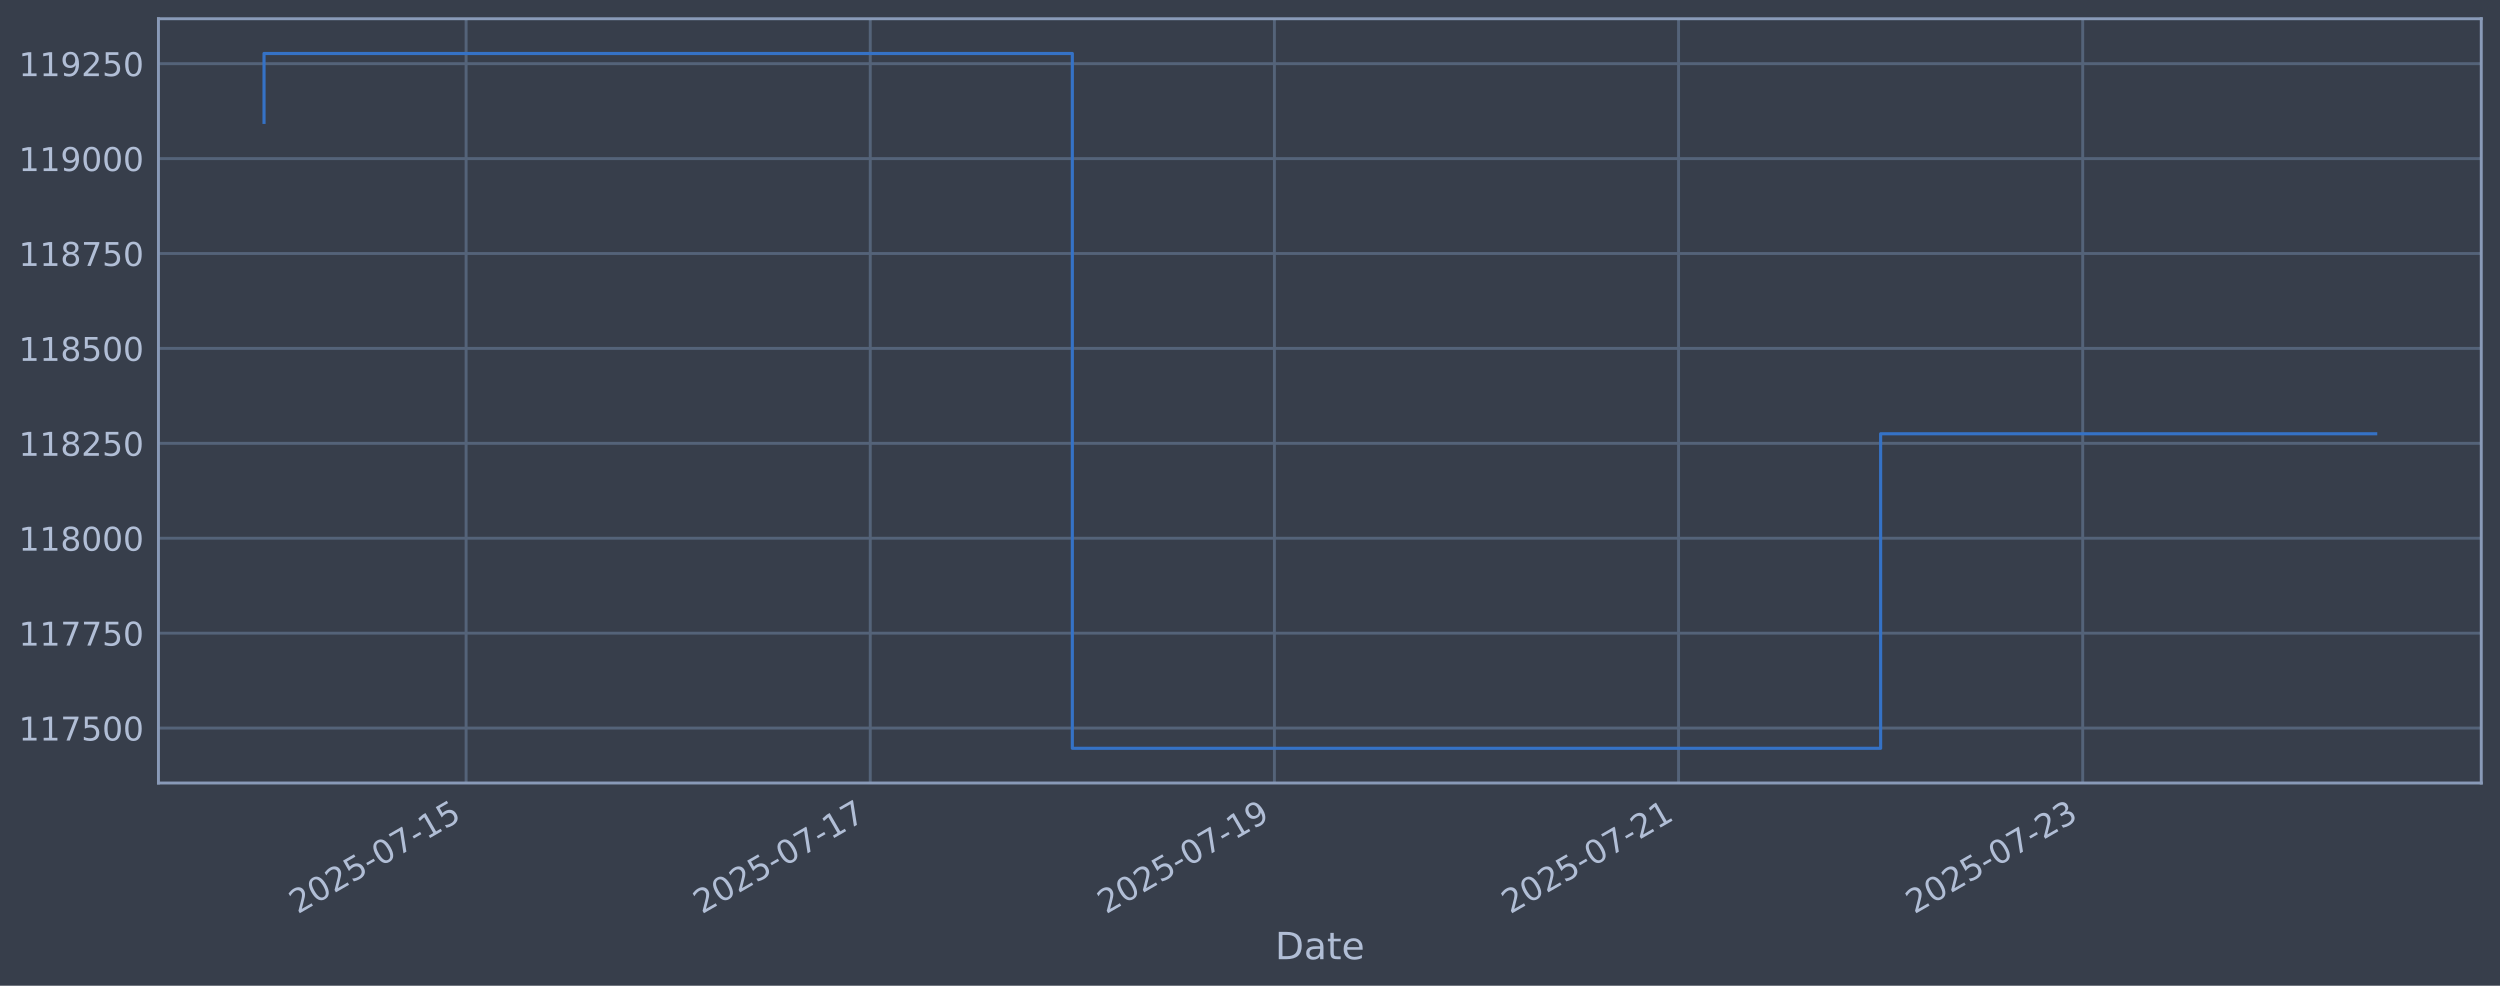
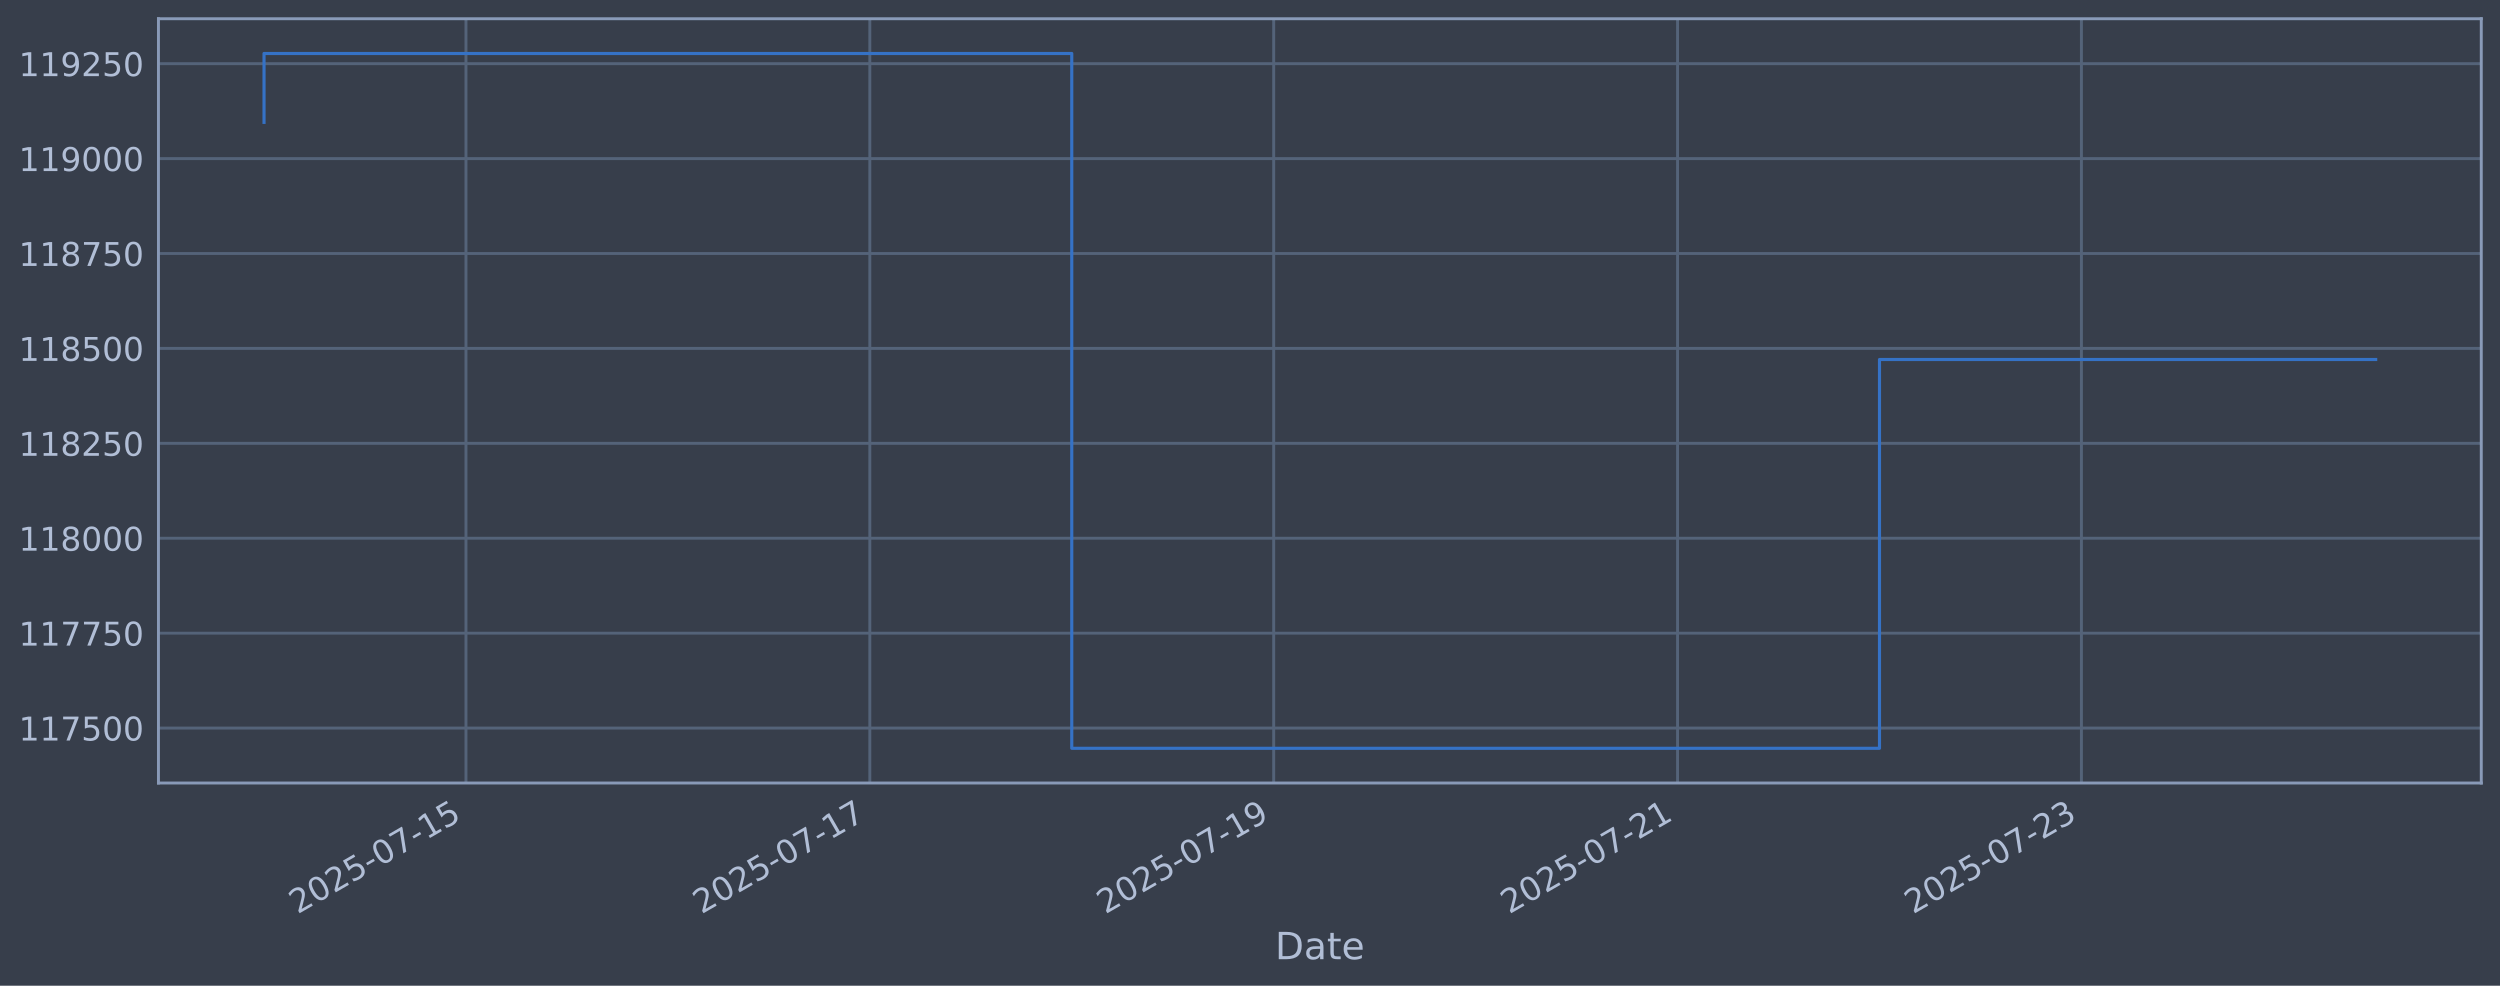
<svg xmlns="http://www.w3.org/2000/svg" xmlns:xlink="http://www.w3.org/1999/xlink" width="960.9pt" height="378.87pt" viewBox="0 0 960.9 378.87" version="1.1">
  <defs>
    <style type="text/css">*{stroke-linejoin: round; stroke-linecap: butt}</style>
  </defs>
  <g id="figure_1">
    <g id="patch_1">
      <path d="M 0 378.87  L 960.9 378.87  L 960.9 0  L 0 0  z " style="fill: #373e4b" />
    </g>
    <g id="axes_1">
      <g id="patch_2">
        <path d="M 60.901 300.96  L 953.701 300.96  L 953.701 7.2  L 60.901 7.2  z " style="fill: #373e4b" />
      </g>
      <g id="matplotlib.axis_1">
        <g id="xtick_1">
          <g id="line2d_1">
-             <path d="M 179.152 300.96  L 179.152 7.2  " clip-path="url(#p2566d7e7fd)" style="fill: none; stroke: #546379; stroke-width: 1.12; stroke-linecap: square" />
+             <path d="M 179.097 300.96  L 179.097 7.2  " clip-path="url(#pb803b36851)" style="fill: none; stroke: #546379; stroke-width: 1.12; stroke-linecap: square" />
          </g>
          <g id="line2d_2" />
          <g id="text_1">
-             <g style="fill: #b1bed6" transform="translate(114.4266 351.4642) rotate(-30) scale(0.126 -0.126)">
+             <g style="fill: #b1bed6" transform="translate(114.3715 351.4642) rotate(-30) scale(0.126 -0.126)">
              <defs>
                <path id="DejaVuSans-32" d="M 1228 531  L 3431 531  L 3431 0  L 469 0  L 469 531  Q 828 903 1448 1529  Q 2069 2156 2228 2338  Q 2531 2678 2651 2914  Q 2772 3150 2772 3378  Q 2772 3750 2511 3984  Q 2250 4219 1831 4219  Q 1534 4219 1204 4116  Q 875 4013 500 3803  L 500 4441  Q 881 4594 1212 4672  Q 1544 4750 1819 4750  Q 2544 4750 2975 4387  Q 3406 4025 3406 3419  Q 3406 3131 3298 2873  Q 3191 2616 2906 2266  Q 2828 2175 2409 1742  Q 1991 1309 1228 531  z " transform="scale(0.015625)" />
                <path id="DejaVuSans-30" d="M 2034 4250  Q 1547 4250 1301 3770  Q 1056 3291 1056 2328  Q 1056 1369 1301 889  Q 1547 409 2034 409  Q 2525 409 2770 889  Q 3016 1369 3016 2328  Q 3016 3291 2770 3770  Q 2525 4250 2034 4250  z M 2034 4750  Q 2819 4750 3233 4129  Q 3647 3509 3647 2328  Q 3647 1150 3233 529  Q 2819 -91 2034 -91  Q 1250 -91 836 529  Q 422 1150 422 2328  Q 422 3509 836 4129  Q 1250 4750 2034 4750  z " transform="scale(0.015625)" />
                <path id="DejaVuSans-35" d="M 691 4666  L 3169 4666  L 3169 4134  L 1269 4134  L 1269 2991  Q 1406 3038 1543 3061  Q 1681 3084 1819 3084  Q 2600 3084 3056 2656  Q 3513 2228 3513 1497  Q 3513 744 3044 326  Q 2575 -91 1722 -91  Q 1428 -91 1123 -41  Q 819 9 494 109  L 494 744  Q 775 591 1075 516  Q 1375 441 1709 441  Q 2250 441 2565 725  Q 2881 1009 2881 1497  Q 2881 1984 2565 2268  Q 2250 2553 1709 2553  Q 1456 2553 1204 2497  Q 953 2441 691 2322  L 691 4666  z " transform="scale(0.015625)" />
                <path id="DejaVuSans-2d" d="M 313 2009  L 1997 2009  L 1997 1497  L 313 1497  L 313 2009  z " transform="scale(0.015625)" />
                <path id="DejaVuSans-37" d="M 525 4666  L 3525 4666  L 3525 4397  L 1831 0  L 1172 0  L 2766 4134  L 525 4134  L 525 4666  z " transform="scale(0.015625)" />
                <path id="DejaVuSans-31" d="M 794 531  L 1825 531  L 1825 4091  L 703 3866  L 703 4441  L 1819 4666  L 2450 4666  L 2450 531  L 3481 531  L 3481 0  L 794 0  L 794 531  z " transform="scale(0.015625)" />
              </defs>
              <use xlink:href="#DejaVuSans-32" />
              <use xlink:href="#DejaVuSans-30" transform="translate(63.62305 0)" />
              <use xlink:href="#DejaVuSans-32" transform="translate(127.2461 0)" />
              <use xlink:href="#DejaVuSans-35" transform="translate(190.8691 0)" />
              <use xlink:href="#DejaVuSans-2d" transform="translate(254.4922 0)" />
              <use xlink:href="#DejaVuSans-30" transform="translate(290.5762 0)" />
              <use xlink:href="#DejaVuSans-37" transform="translate(354.1992 0)" />
              <use xlink:href="#DejaVuSans-2d" transform="translate(417.8223 0)" />
              <use xlink:href="#DejaVuSans-31" transform="translate(453.9062 0)" />
              <use xlink:href="#DejaVuSans-35" transform="translate(517.5293 0)" />
            </g>
          </g>
        </g>
        <g id="xtick_2">
          <g id="line2d_3">
-             <path d="M 334.492 300.96  L 334.492 7.2  " clip-path="url(#p2566d7e7fd)" style="fill: none; stroke: #546379; stroke-width: 1.12; stroke-linecap: square" />
+             <path d="M 334.326 300.96  L 334.326 7.2  " clip-path="url(#pb803b36851)" style="fill: none; stroke: #546379; stroke-width: 1.12; stroke-linecap: square" />
          </g>
          <g id="line2d_4" />
          <g id="text_2">
-             <g style="fill: #b1bed6" transform="translate(269.7661 351.4642) rotate(-30) scale(0.126 -0.126)">
+             <g style="fill: #b1bed6" transform="translate(269.6008 351.4642) rotate(-30) scale(0.126 -0.126)">
              <use xlink:href="#DejaVuSans-32" />
              <use xlink:href="#DejaVuSans-30" transform="translate(63.62305 0)" />
              <use xlink:href="#DejaVuSans-32" transform="translate(127.2461 0)" />
              <use xlink:href="#DejaVuSans-35" transform="translate(190.8691 0)" />
              <use xlink:href="#DejaVuSans-2d" transform="translate(254.4922 0)" />
              <use xlink:href="#DejaVuSans-30" transform="translate(290.5762 0)" />
              <use xlink:href="#DejaVuSans-37" transform="translate(354.1992 0)" />
              <use xlink:href="#DejaVuSans-2d" transform="translate(417.8223 0)" />
              <use xlink:href="#DejaVuSans-31" transform="translate(453.9062 0)" />
              <use xlink:href="#DejaVuSans-37" transform="translate(517.5293 0)" />
            </g>
          </g>
        </g>
        <g id="xtick_3">
          <g id="line2d_5">
-             <path d="M 489.831 300.96  L 489.831 7.2  " clip-path="url(#p2566d7e7fd)" style="fill: none; stroke: #546379; stroke-width: 1.12; stroke-linecap: square" />
+             <path d="M 489.556 300.96  L 489.556 7.2  " clip-path="url(#pb803b36851)" style="fill: none; stroke: #546379; stroke-width: 1.12; stroke-linecap: square" />
          </g>
          <g id="line2d_6" />
          <g id="text_3">
-             <g style="fill: #b1bed6" transform="translate(425.1056 351.4642) rotate(-30) scale(0.126 -0.126)">
+             <g style="fill: #b1bed6" transform="translate(424.8301 351.4642) rotate(-30) scale(0.126 -0.126)">
              <defs>
                <path id="DejaVuSans-39" d="M 703 97  L 703 672  Q 941 559 1184 500  Q 1428 441 1663 441  Q 2288 441 2617 861  Q 2947 1281 2994 2138  Q 2813 1869 2534 1725  Q 2256 1581 1919 1581  Q 1219 1581 811 2004  Q 403 2428 403 3163  Q 403 3881 828 4315  Q 1253 4750 1959 4750  Q 2769 4750 3195 4129  Q 3622 3509 3622 2328  Q 3622 1225 3098 567  Q 2575 -91 1691 -91  Q 1453 -91 1209 -44  Q 966 3 703 97  z M 1959 2075  Q 2384 2075 2632 2365  Q 2881 2656 2881 3163  Q 2881 3666 2632 3958  Q 2384 4250 1959 4250  Q 1534 4250 1286 3958  Q 1038 3666 1038 3163  Q 1038 2656 1286 2365  Q 1534 2075 1959 2075  z " transform="scale(0.015625)" />
              </defs>
              <use xlink:href="#DejaVuSans-32" />
              <use xlink:href="#DejaVuSans-30" transform="translate(63.62305 0)" />
              <use xlink:href="#DejaVuSans-32" transform="translate(127.2461 0)" />
              <use xlink:href="#DejaVuSans-35" transform="translate(190.8691 0)" />
              <use xlink:href="#DejaVuSans-2d" transform="translate(254.4922 0)" />
              <use xlink:href="#DejaVuSans-30" transform="translate(290.5762 0)" />
              <use xlink:href="#DejaVuSans-37" transform="translate(354.1992 0)" />
              <use xlink:href="#DejaVuSans-2d" transform="translate(417.8223 0)" />
              <use xlink:href="#DejaVuSans-31" transform="translate(453.9062 0)" />
              <use xlink:href="#DejaVuSans-39" transform="translate(517.5293 0)" />
            </g>
          </g>
        </g>
        <g id="xtick_4">
          <g id="line2d_7">
-             <path d="M 645.171 300.96  L 645.171 7.2  " clip-path="url(#p2566d7e7fd)" style="fill: none; stroke: #546379; stroke-width: 1.12; stroke-linecap: square" />
+             <path d="M 644.785 300.96  L 644.785 7.2  " clip-path="url(#pb803b36851)" style="fill: none; stroke: #546379; stroke-width: 1.12; stroke-linecap: square" />
          </g>
          <g id="line2d_8" />
          <g id="text_4">
-             <g style="fill: #b1bed6" transform="translate(580.4451 351.4642) rotate(-30) scale(0.126 -0.126)">
+             <g style="fill: #b1bed6" transform="translate(580.0594 351.4642) rotate(-30) scale(0.126 -0.126)">
              <use xlink:href="#DejaVuSans-32" />
              <use xlink:href="#DejaVuSans-30" transform="translate(63.62305 0)" />
              <use xlink:href="#DejaVuSans-32" transform="translate(127.2461 0)" />
              <use xlink:href="#DejaVuSans-35" transform="translate(190.8691 0)" />
              <use xlink:href="#DejaVuSans-2d" transform="translate(254.4922 0)" />
              <use xlink:href="#DejaVuSans-30" transform="translate(290.5762 0)" />
              <use xlink:href="#DejaVuSans-37" transform="translate(354.1992 0)" />
              <use xlink:href="#DejaVuSans-2d" transform="translate(417.8223 0)" />
              <use xlink:href="#DejaVuSans-32" transform="translate(453.9062 0)" />
              <use xlink:href="#DejaVuSans-31" transform="translate(517.5293 0)" />
            </g>
          </g>
        </g>
        <g id="xtick_5">
          <g id="line2d_9">
-             <path d="M 800.51 300.96  L 800.51 7.2  " clip-path="url(#p2566d7e7fd)" style="fill: none; stroke: #546379; stroke-width: 1.12; stroke-linecap: square" />
+             <path d="M 800.014 300.96  L 800.014 7.2  " clip-path="url(#pb803b36851)" style="fill: none; stroke: #546379; stroke-width: 1.12; stroke-linecap: square" />
          </g>
          <g id="line2d_10" />
          <g id="text_5">
-             <g style="fill: #b1bed6" transform="translate(735.7846 351.4642) rotate(-30) scale(0.126 -0.126)">
+             <g style="fill: #b1bed6" transform="translate(735.2888 351.4642) rotate(-30) scale(0.126 -0.126)">
              <defs>
                <path id="DejaVuSans-33" d="M 2597 2516  Q 3050 2419 3304 2112  Q 3559 1806 3559 1356  Q 3559 666 3084 287  Q 2609 -91 1734 -91  Q 1441 -91 1130 -33  Q 819 25 488 141  L 488 750  Q 750 597 1062 519  Q 1375 441 1716 441  Q 2309 441 2620 675  Q 2931 909 2931 1356  Q 2931 1769 2642 2001  Q 2353 2234 1838 2234  L 1294 2234  L 1294 2753  L 1863 2753  Q 2328 2753 2575 2939  Q 2822 3125 2822 3475  Q 2822 3834 2567 4026  Q 2313 4219 1838 4219  Q 1578 4219 1281 4162  Q 984 4106 628 3988  L 628 4550  Q 988 4650 1302 4700  Q 1616 4750 1894 4750  Q 2613 4750 3031 4423  Q 3450 4097 3450 3541  Q 3450 3153 3228 2886  Q 3006 2619 2597 2516  z " transform="scale(0.015625)" />
              </defs>
              <use xlink:href="#DejaVuSans-32" />
              <use xlink:href="#DejaVuSans-30" transform="translate(63.62305 0)" />
              <use xlink:href="#DejaVuSans-32" transform="translate(127.2461 0)" />
              <use xlink:href="#DejaVuSans-35" transform="translate(190.8691 0)" />
              <use xlink:href="#DejaVuSans-2d" transform="translate(254.4922 0)" />
              <use xlink:href="#DejaVuSans-30" transform="translate(290.5762 0)" />
              <use xlink:href="#DejaVuSans-37" transform="translate(354.1992 0)" />
              <use xlink:href="#DejaVuSans-2d" transform="translate(417.8223 0)" />
              <use xlink:href="#DejaVuSans-32" transform="translate(453.9062 0)" />
              <use xlink:href="#DejaVuSans-33" transform="translate(517.5293 0)" />
            </g>
          </g>
        </g>
        <g id="text_6">
          <g style="fill: #b1bed6" transform="translate(490.0914 368.6753) scale(0.144 -0.144)">
            <defs>
              <path id="DejaVuSans-44" d="M 1259 4147  L 1259 519  L 2022 519  Q 2988 519 3436 956  Q 3884 1394 3884 2338  Q 3884 3275 3436 3711  Q 2988 4147 2022 4147  L 1259 4147  z M 628 4666  L 1925 4666  Q 3281 4666 3915 4102  Q 4550 3538 4550 2338  Q 4550 1131 3912 565  Q 3275 0 1925 0  L 628 0  L 628 4666  z " transform="scale(0.015625)" />
              <path id="DejaVuSans-61" d="M 2194 1759  Q 1497 1759 1228 1600  Q 959 1441 959 1056  Q 959 750 1161 570  Q 1363 391 1709 391  Q 2188 391 2477 730  Q 2766 1069 2766 1631  L 2766 1759  L 2194 1759  z M 3341 1997  L 3341 0  L 2766 0  L 2766 531  Q 2569 213 2275 61  Q 1981 -91 1556 -91  Q 1019 -91 701 211  Q 384 513 384 1019  Q 384 1609 779 1909  Q 1175 2209 1959 2209  L 2766 2209  L 2766 2266  Q 2766 2663 2505 2880  Q 2244 3097 1772 3097  Q 1472 3097 1187 3025  Q 903 2953 641 2809  L 641 3341  Q 956 3463 1253 3523  Q 1550 3584 1831 3584  Q 2591 3584 2966 3190  Q 3341 2797 3341 1997  z " transform="scale(0.015625)" />
              <path id="DejaVuSans-74" d="M 1172 4494  L 1172 3500  L 2356 3500  L 2356 3053  L 1172 3053  L 1172 1153  Q 1172 725 1289 603  Q 1406 481 1766 481  L 2356 481  L 2356 0  L 1766 0  Q 1100 0 847 248  Q 594 497 594 1153  L 594 3053  L 172 3053  L 172 3500  L 594 3500  L 594 4494  L 1172 4494  z " transform="scale(0.015625)" />
              <path id="DejaVuSans-65" d="M 3597 1894  L 3597 1613  L 953 1613  Q 991 1019 1311 708  Q 1631 397 2203 397  Q 2534 397 2845 478  Q 3156 559 3463 722  L 3463 178  Q 3153 47 2828 -22  Q 2503 -91 2169 -91  Q 1331 -91 842 396  Q 353 884 353 1716  Q 353 2575 817 3079  Q 1281 3584 2069 3584  Q 2775 3584 3186 3129  Q 3597 2675 3597 1894  z M 3022 2063  Q 3016 2534 2758 2815  Q 2500 3097 2075 3097  Q 1594 3097 1305 2825  Q 1016 2553 972 2059  L 3022 2063  z " transform="scale(0.015625)" />
            </defs>
            <use xlink:href="#DejaVuSans-44" />
            <use xlink:href="#DejaVuSans-61" transform="translate(77.00195 0)" />
            <use xlink:href="#DejaVuSans-74" transform="translate(138.2812 0)" />
            <use xlink:href="#DejaVuSans-65" transform="translate(177.4902 0)" />
          </g>
        </g>
      </g>
      <g id="matplotlib.axis_2">
        <g id="ytick_1">
          <g id="line2d_11">
-             <path d="M 60.901 279.843  L 953.701 279.843  " clip-path="url(#p2566d7e7fd)" style="fill: none; stroke: #546379; stroke-width: 1.12; stroke-linecap: square" />
+             <path d="M 60.901 279.843  L 953.701 279.843  " clip-path="url(#pb803b36851)" style="fill: none; stroke: #546379; stroke-width: 1.12; stroke-linecap: square" />
          </g>
          <g id="line2d_12" />
          <g id="text_7">
            <g style="fill: #b1bed6" transform="translate(7.2 284.6295) scale(0.126 -0.126)">
              <use xlink:href="#DejaVuSans-31" />
              <use xlink:href="#DejaVuSans-31" transform="translate(63.62305 0)" />
              <use xlink:href="#DejaVuSans-37" transform="translate(127.2461 0)" />
              <use xlink:href="#DejaVuSans-35" transform="translate(190.8691 0)" />
              <use xlink:href="#DejaVuSans-30" transform="translate(254.4922 0)" />
              <use xlink:href="#DejaVuSans-30" transform="translate(318.1152 0)" />
            </g>
          </g>
        </g>
        <g id="ytick_2">
          <g id="line2d_13">
-             <path d="M 60.901 243.361  L 953.701 243.361  " clip-path="url(#p2566d7e7fd)" style="fill: none; stroke: #546379; stroke-width: 1.12; stroke-linecap: square" />
+             <path d="M 60.901 243.361  L 953.701 243.361  " clip-path="url(#pb803b36851)" style="fill: none; stroke: #546379; stroke-width: 1.12; stroke-linecap: square" />
          </g>
          <g id="line2d_14" />
          <g id="text_8">
            <g style="fill: #b1bed6" transform="translate(7.2 248.1479) scale(0.126 -0.126)">
              <use xlink:href="#DejaVuSans-31" />
              <use xlink:href="#DejaVuSans-31" transform="translate(63.62305 0)" />
              <use xlink:href="#DejaVuSans-37" transform="translate(127.2461 0)" />
              <use xlink:href="#DejaVuSans-37" transform="translate(190.8691 0)" />
              <use xlink:href="#DejaVuSans-35" transform="translate(254.4922 0)" />
              <use xlink:href="#DejaVuSans-30" transform="translate(318.1152 0)" />
            </g>
          </g>
        </g>
        <g id="ytick_3">
          <g id="line2d_15">
-             <path d="M 60.901 206.879  L 953.701 206.879  " clip-path="url(#p2566d7e7fd)" style="fill: none; stroke: #546379; stroke-width: 1.12; stroke-linecap: square" />
+             <path d="M 60.901 206.879  L 953.701 206.879  " clip-path="url(#pb803b36851)" style="fill: none; stroke: #546379; stroke-width: 1.12; stroke-linecap: square" />
          </g>
          <g id="line2d_16" />
          <g id="text_9">
            <g style="fill: #b1bed6" transform="translate(7.2 211.6662) scale(0.126 -0.126)">
              <defs>
                <path id="DejaVuSans-38" d="M 2034 2216  Q 1584 2216 1326 1975  Q 1069 1734 1069 1313  Q 1069 891 1326 650  Q 1584 409 2034 409  Q 2484 409 2743 651  Q 3003 894 3003 1313  Q 3003 1734 2745 1975  Q 2488 2216 2034 2216  z M 1403 2484  Q 997 2584 770 2862  Q 544 3141 544 3541  Q 544 4100 942 4425  Q 1341 4750 2034 4750  Q 2731 4750 3128 4425  Q 3525 4100 3525 3541  Q 3525 3141 3298 2862  Q 3072 2584 2669 2484  Q 3125 2378 3379 2068  Q 3634 1759 3634 1313  Q 3634 634 3220 271  Q 2806 -91 2034 -91  Q 1263 -91 848 271  Q 434 634 434 1313  Q 434 1759 690 2068  Q 947 2378 1403 2484  z M 1172 3481  Q 1172 3119 1398 2916  Q 1625 2713 2034 2713  Q 2441 2713 2670 2916  Q 2900 3119 2900 3481  Q 2900 3844 2670 4047  Q 2441 4250 2034 4250  Q 1625 4250 1398 4047  Q 1172 3844 1172 3481  z " transform="scale(0.015625)" />
              </defs>
              <use xlink:href="#DejaVuSans-31" />
              <use xlink:href="#DejaVuSans-31" transform="translate(63.62305 0)" />
              <use xlink:href="#DejaVuSans-38" transform="translate(127.2461 0)" />
              <use xlink:href="#DejaVuSans-30" transform="translate(190.8691 0)" />
              <use xlink:href="#DejaVuSans-30" transform="translate(254.4922 0)" />
              <use xlink:href="#DejaVuSans-30" transform="translate(318.1152 0)" />
            </g>
          </g>
        </g>
        <g id="ytick_4">
          <g id="line2d_17">
-             <path d="M 60.901 170.398  L 953.701 170.398  " clip-path="url(#p2566d7e7fd)" style="fill: none; stroke: #546379; stroke-width: 1.12; stroke-linecap: square" />
+             <path d="M 60.901 170.398  L 953.701 170.398  " clip-path="url(#pb803b36851)" style="fill: none; stroke: #546379; stroke-width: 1.12; stroke-linecap: square" />
          </g>
          <g id="line2d_18" />
          <g id="text_10">
            <g style="fill: #b1bed6" transform="translate(7.2 175.1845) scale(0.126 -0.126)">
              <use xlink:href="#DejaVuSans-31" />
              <use xlink:href="#DejaVuSans-31" transform="translate(63.62305 0)" />
              <use xlink:href="#DejaVuSans-38" transform="translate(127.2461 0)" />
              <use xlink:href="#DejaVuSans-32" transform="translate(190.8691 0)" />
              <use xlink:href="#DejaVuSans-35" transform="translate(254.4922 0)" />
              <use xlink:href="#DejaVuSans-30" transform="translate(318.1152 0)" />
            </g>
          </g>
        </g>
        <g id="ytick_5">
          <g id="line2d_19">
-             <path d="M 60.901 133.916  L 953.701 133.916  " clip-path="url(#p2566d7e7fd)" style="fill: none; stroke: #546379; stroke-width: 1.12; stroke-linecap: square" />
+             <path d="M 60.901 133.916  L 953.701 133.916  " clip-path="url(#pb803b36851)" style="fill: none; stroke: #546379; stroke-width: 1.12; stroke-linecap: square" />
          </g>
          <g id="line2d_20" />
          <g id="text_11">
            <g style="fill: #b1bed6" transform="translate(7.2 138.7029) scale(0.126 -0.126)">
              <use xlink:href="#DejaVuSans-31" />
              <use xlink:href="#DejaVuSans-31" transform="translate(63.62305 0)" />
              <use xlink:href="#DejaVuSans-38" transform="translate(127.2461 0)" />
              <use xlink:href="#DejaVuSans-35" transform="translate(190.8691 0)" />
              <use xlink:href="#DejaVuSans-30" transform="translate(254.4922 0)" />
              <use xlink:href="#DejaVuSans-30" transform="translate(318.1152 0)" />
            </g>
          </g>
        </g>
        <g id="ytick_6">
          <g id="line2d_21">
-             <path d="M 60.901 97.434  L 953.701 97.434  " clip-path="url(#p2566d7e7fd)" style="fill: none; stroke: #546379; stroke-width: 1.12; stroke-linecap: square" />
+             <path d="M 60.901 97.434  L 953.701 97.434  " clip-path="url(#pb803b36851)" style="fill: none; stroke: #546379; stroke-width: 1.12; stroke-linecap: square" />
          </g>
          <g id="line2d_22" />
          <g id="text_12">
            <g style="fill: #b1bed6" transform="translate(7.2 102.2212) scale(0.126 -0.126)">
              <use xlink:href="#DejaVuSans-31" />
              <use xlink:href="#DejaVuSans-31" transform="translate(63.62305 0)" />
              <use xlink:href="#DejaVuSans-38" transform="translate(127.2461 0)" />
              <use xlink:href="#DejaVuSans-37" transform="translate(190.8691 0)" />
              <use xlink:href="#DejaVuSans-35" transform="translate(254.4922 0)" />
              <use xlink:href="#DejaVuSans-30" transform="translate(318.1152 0)" />
            </g>
          </g>
        </g>
        <g id="ytick_7">
          <g id="line2d_23">
-             <path d="M 60.901 60.953  L 953.701 60.953  " clip-path="url(#p2566d7e7fd)" style="fill: none; stroke: #546379; stroke-width: 1.12; stroke-linecap: square" />
+             <path d="M 60.901 60.953  L 953.701 60.953  " clip-path="url(#pb803b36851)" style="fill: none; stroke: #546379; stroke-width: 1.12; stroke-linecap: square" />
          </g>
          <g id="line2d_24" />
          <g id="text_13">
            <g style="fill: #b1bed6" transform="translate(7.2 65.73954) scale(0.126 -0.126)">
              <use xlink:href="#DejaVuSans-31" />
              <use xlink:href="#DejaVuSans-31" transform="translate(63.62305 0)" />
              <use xlink:href="#DejaVuSans-39" transform="translate(127.2461 0)" />
              <use xlink:href="#DejaVuSans-30" transform="translate(190.8691 0)" />
              <use xlink:href="#DejaVuSans-30" transform="translate(254.4922 0)" />
              <use xlink:href="#DejaVuSans-30" transform="translate(318.1152 0)" />
            </g>
          </g>
        </g>
        <g id="ytick_8">
          <g id="line2d_25">
-             <path d="M 60.901 24.471  L 953.701 24.471  " clip-path="url(#p2566d7e7fd)" style="fill: none; stroke: #546379; stroke-width: 1.12; stroke-linecap: square" />
+             <path d="M 60.901 24.471  L 953.701 24.471  " clip-path="url(#pb803b36851)" style="fill: none; stroke: #546379; stroke-width: 1.12; stroke-linecap: square" />
          </g>
          <g id="line2d_26" />
          <g id="text_14">
            <g style="fill: #b1bed6" transform="translate(7.2 29.25787) scale(0.126 -0.126)">
              <use xlink:href="#DejaVuSans-31" />
              <use xlink:href="#DejaVuSans-31" transform="translate(63.62305 0)" />
              <use xlink:href="#DejaVuSans-39" transform="translate(127.2461 0)" />
              <use xlink:href="#DejaVuSans-32" transform="translate(190.8691 0)" />
              <use xlink:href="#DejaVuSans-35" transform="translate(254.4922 0)" />
              <use xlink:href="#DejaVuSans-30" transform="translate(318.1152 0)" />
            </g>
          </g>
        </g>
      </g>
      <g id="line2d_27">
-         <path d="M 101.482 47.033  L 101.482 20.553  L 412.161 20.553  L 412.161 287.607  L 722.84 287.607  L 722.84 166.72  L 913.119 166.72  " clip-path="url(#p2566d7e7fd)" style="fill: none; stroke: #3572c6; stroke-width: 1.2; stroke-linecap: square" />
+         <path d="M 101.482 47.033  L 101.482 20.553  L 411.941 20.553  L 411.941 287.607  L 722.4 287.607  L 722.4 138.186  L 913.119 138.186  " clip-path="url(#pb803b36851)" style="fill: none; stroke: #3572c6; stroke-width: 1.2; stroke-linecap: square" />
      </g>
      <g id="patch_3">
        <path d="M 60.901 300.96  L 60.901 7.2  " style="fill: none; stroke: #899ab8; stroke-width: 1.12; stroke-linejoin: miter; stroke-linecap: square" />
      </g>
      <g id="patch_4">
        <path d="M 953.701 300.96  L 953.701 7.2  " style="fill: none; stroke: #899ab8; stroke-width: 1.12; stroke-linejoin: miter; stroke-linecap: square" />
      </g>
      <g id="patch_5">
        <path d="M 60.901 300.96  L 953.701 300.96  " style="fill: none; stroke: #899ab8; stroke-width: 1.12; stroke-linejoin: miter; stroke-linecap: square" />
      </g>
      <g id="patch_6">
        <path d="M 60.901 7.2  L 953.701 7.2  " style="fill: none; stroke: #899ab8; stroke-width: 1.12; stroke-linejoin: miter; stroke-linecap: square" />
      </g>
    </g>
  </g>
  <defs>
-     <clipPath id="p2566d7e7fd">
+     <clipPath id="pb803b36851">
      <rect x="60.901" y="7.2" width="892.8" height="293.76" />
    </clipPath>
  </defs>
</svg>
